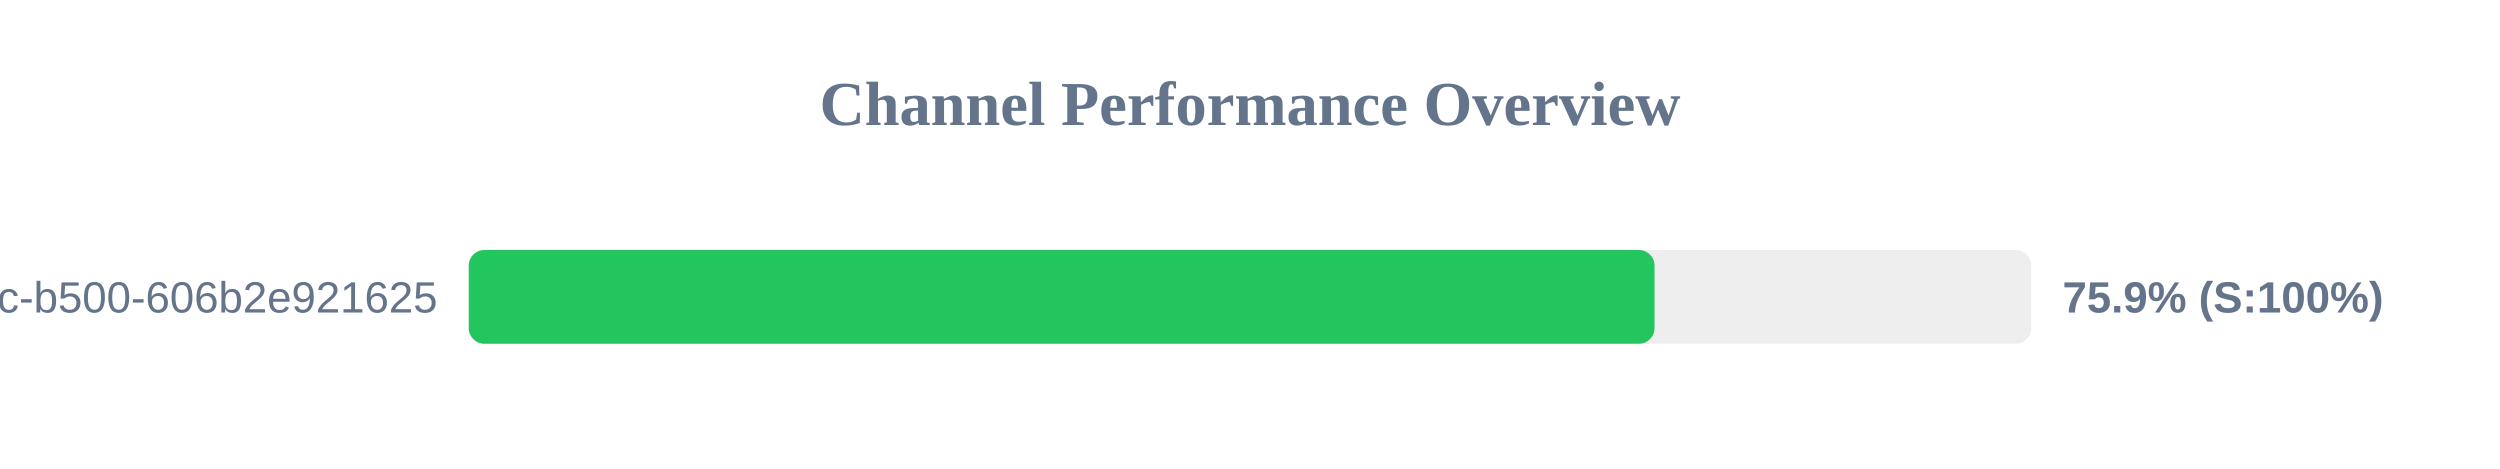
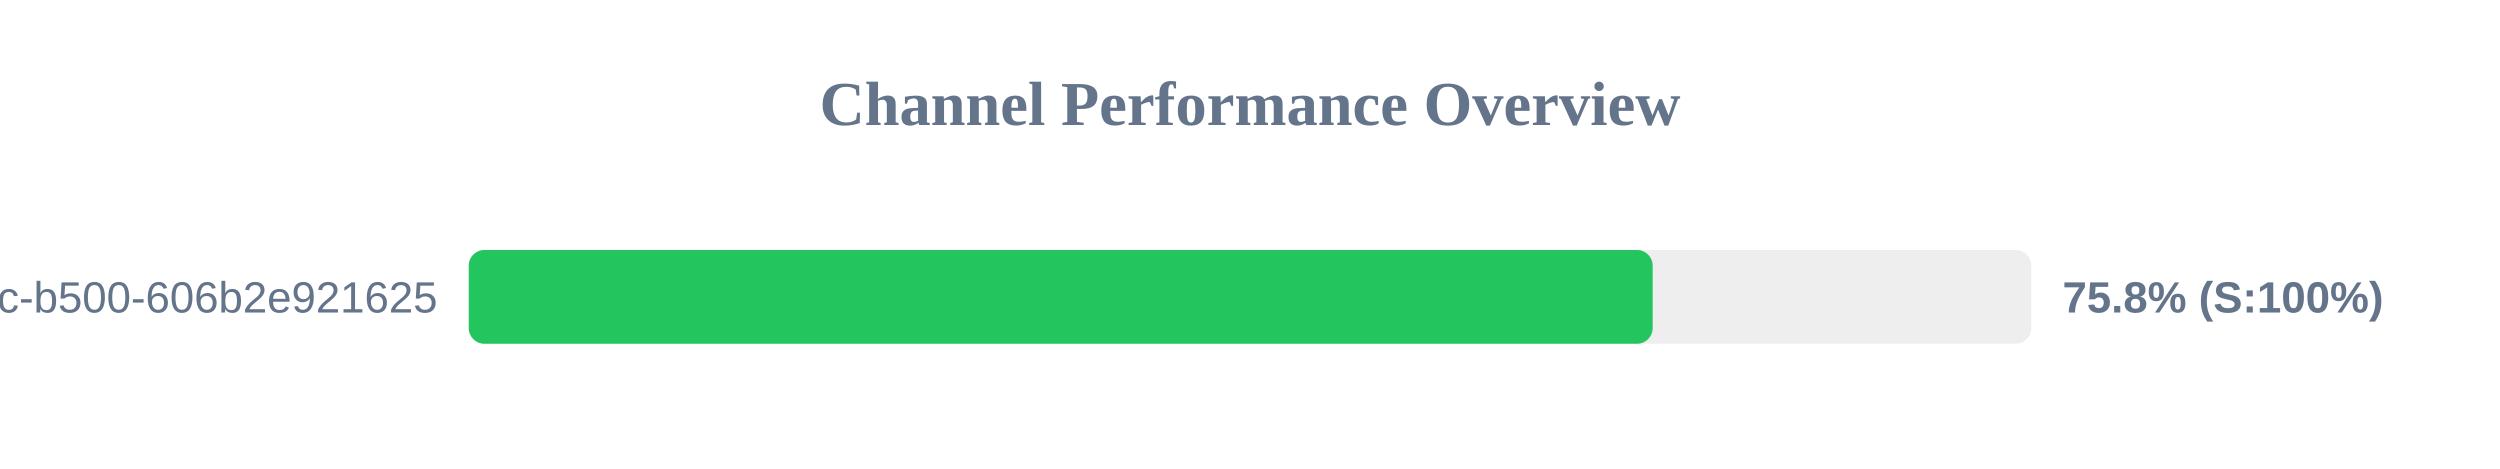
<svg xmlns="http://www.w3.org/2000/svg" width="800" height="150" version="1.1">
  <style>
        .row { font: 14px Arial; fill: #64748b; }
        .score { font: bold 14px Arial; fill: #64748b; }
    </style>
  <text x="400" y="40" text-anchor="middle" font-size="20px" font-weight="bold" fill="#64748b">Channel Performance Overview</text>
  <rect x="150" y="80" width="500" height="30" fill="#eee" rx="5" />
-   <rect x="150" y="80" width="379.45" height="30" fill="#22c55e" rx="5" />
+   <rect x="150" y="80" width="378.85" height="30" fill="#22c55e" rx="5" />
  <text x="140" y="100" text-anchor="end" class="row">?uuid=f901861b-6491-450c-b500-606b2e921625</text>
-   <text x="660" y="100" text-anchor="start" class="score">75.9% (S:100%)</text>
+   <text x="660" y="100" text-anchor="start" class="score">75.8% (S:100%)</text>
</svg>
